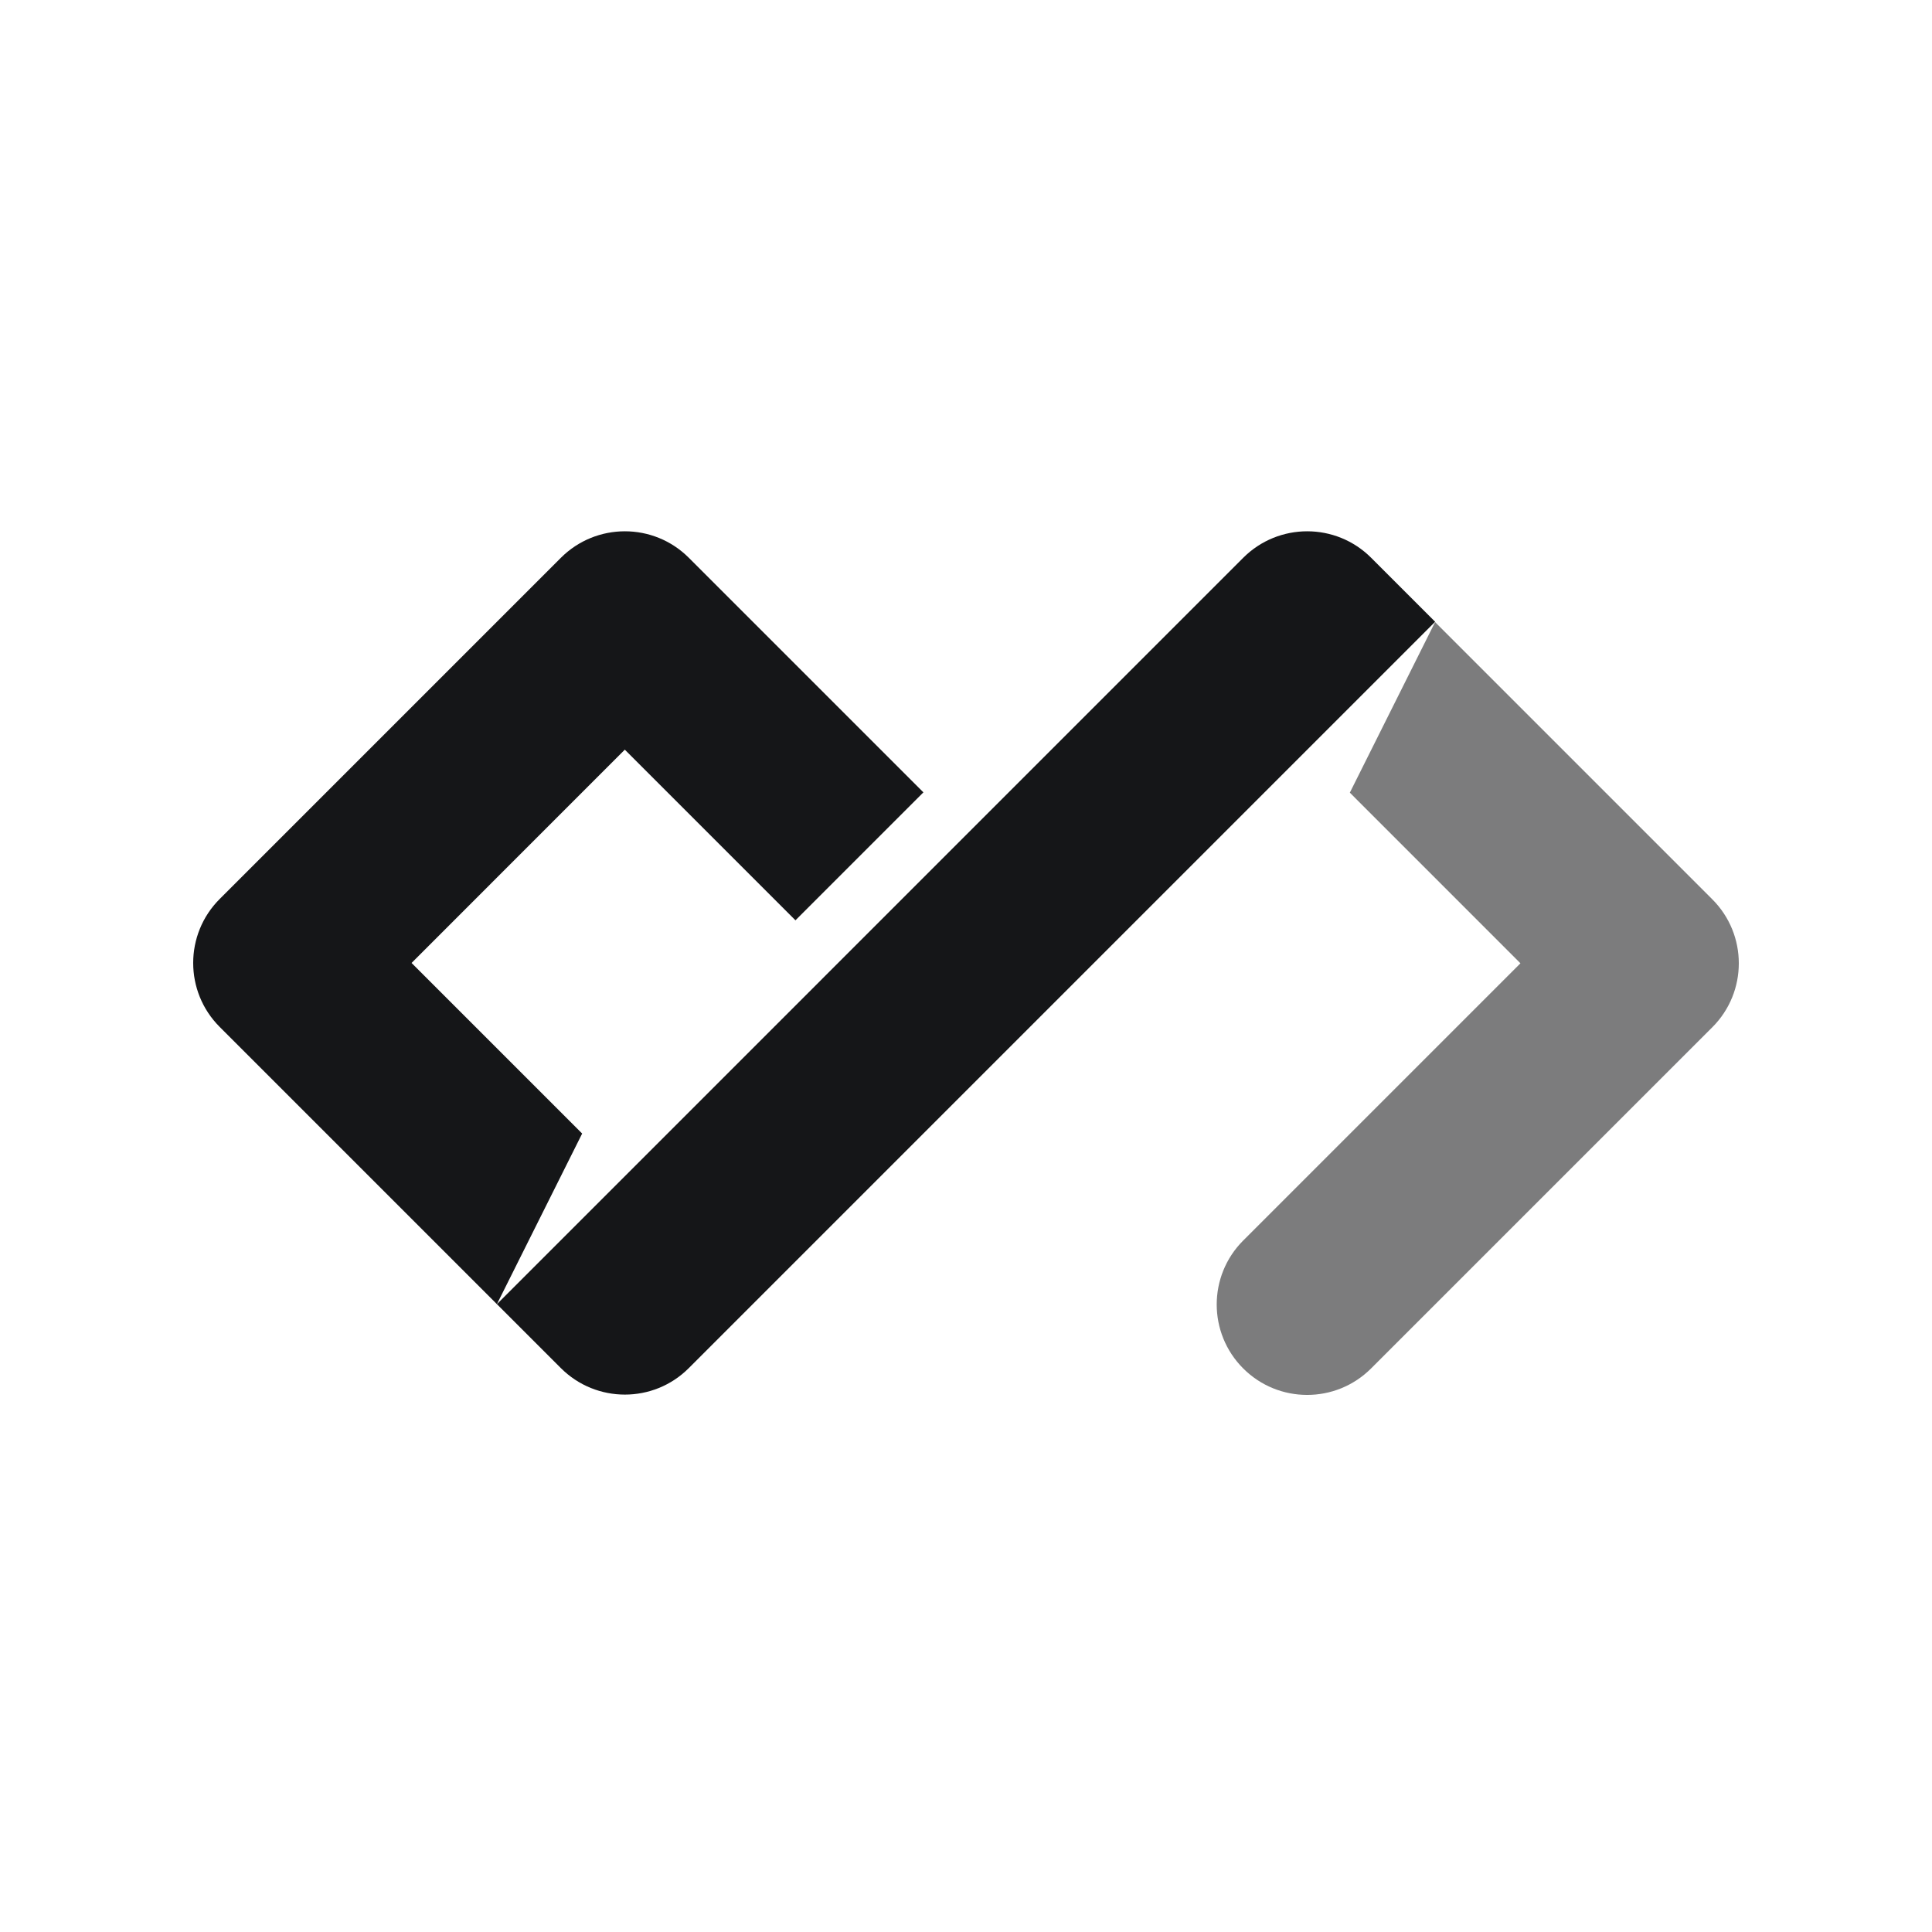
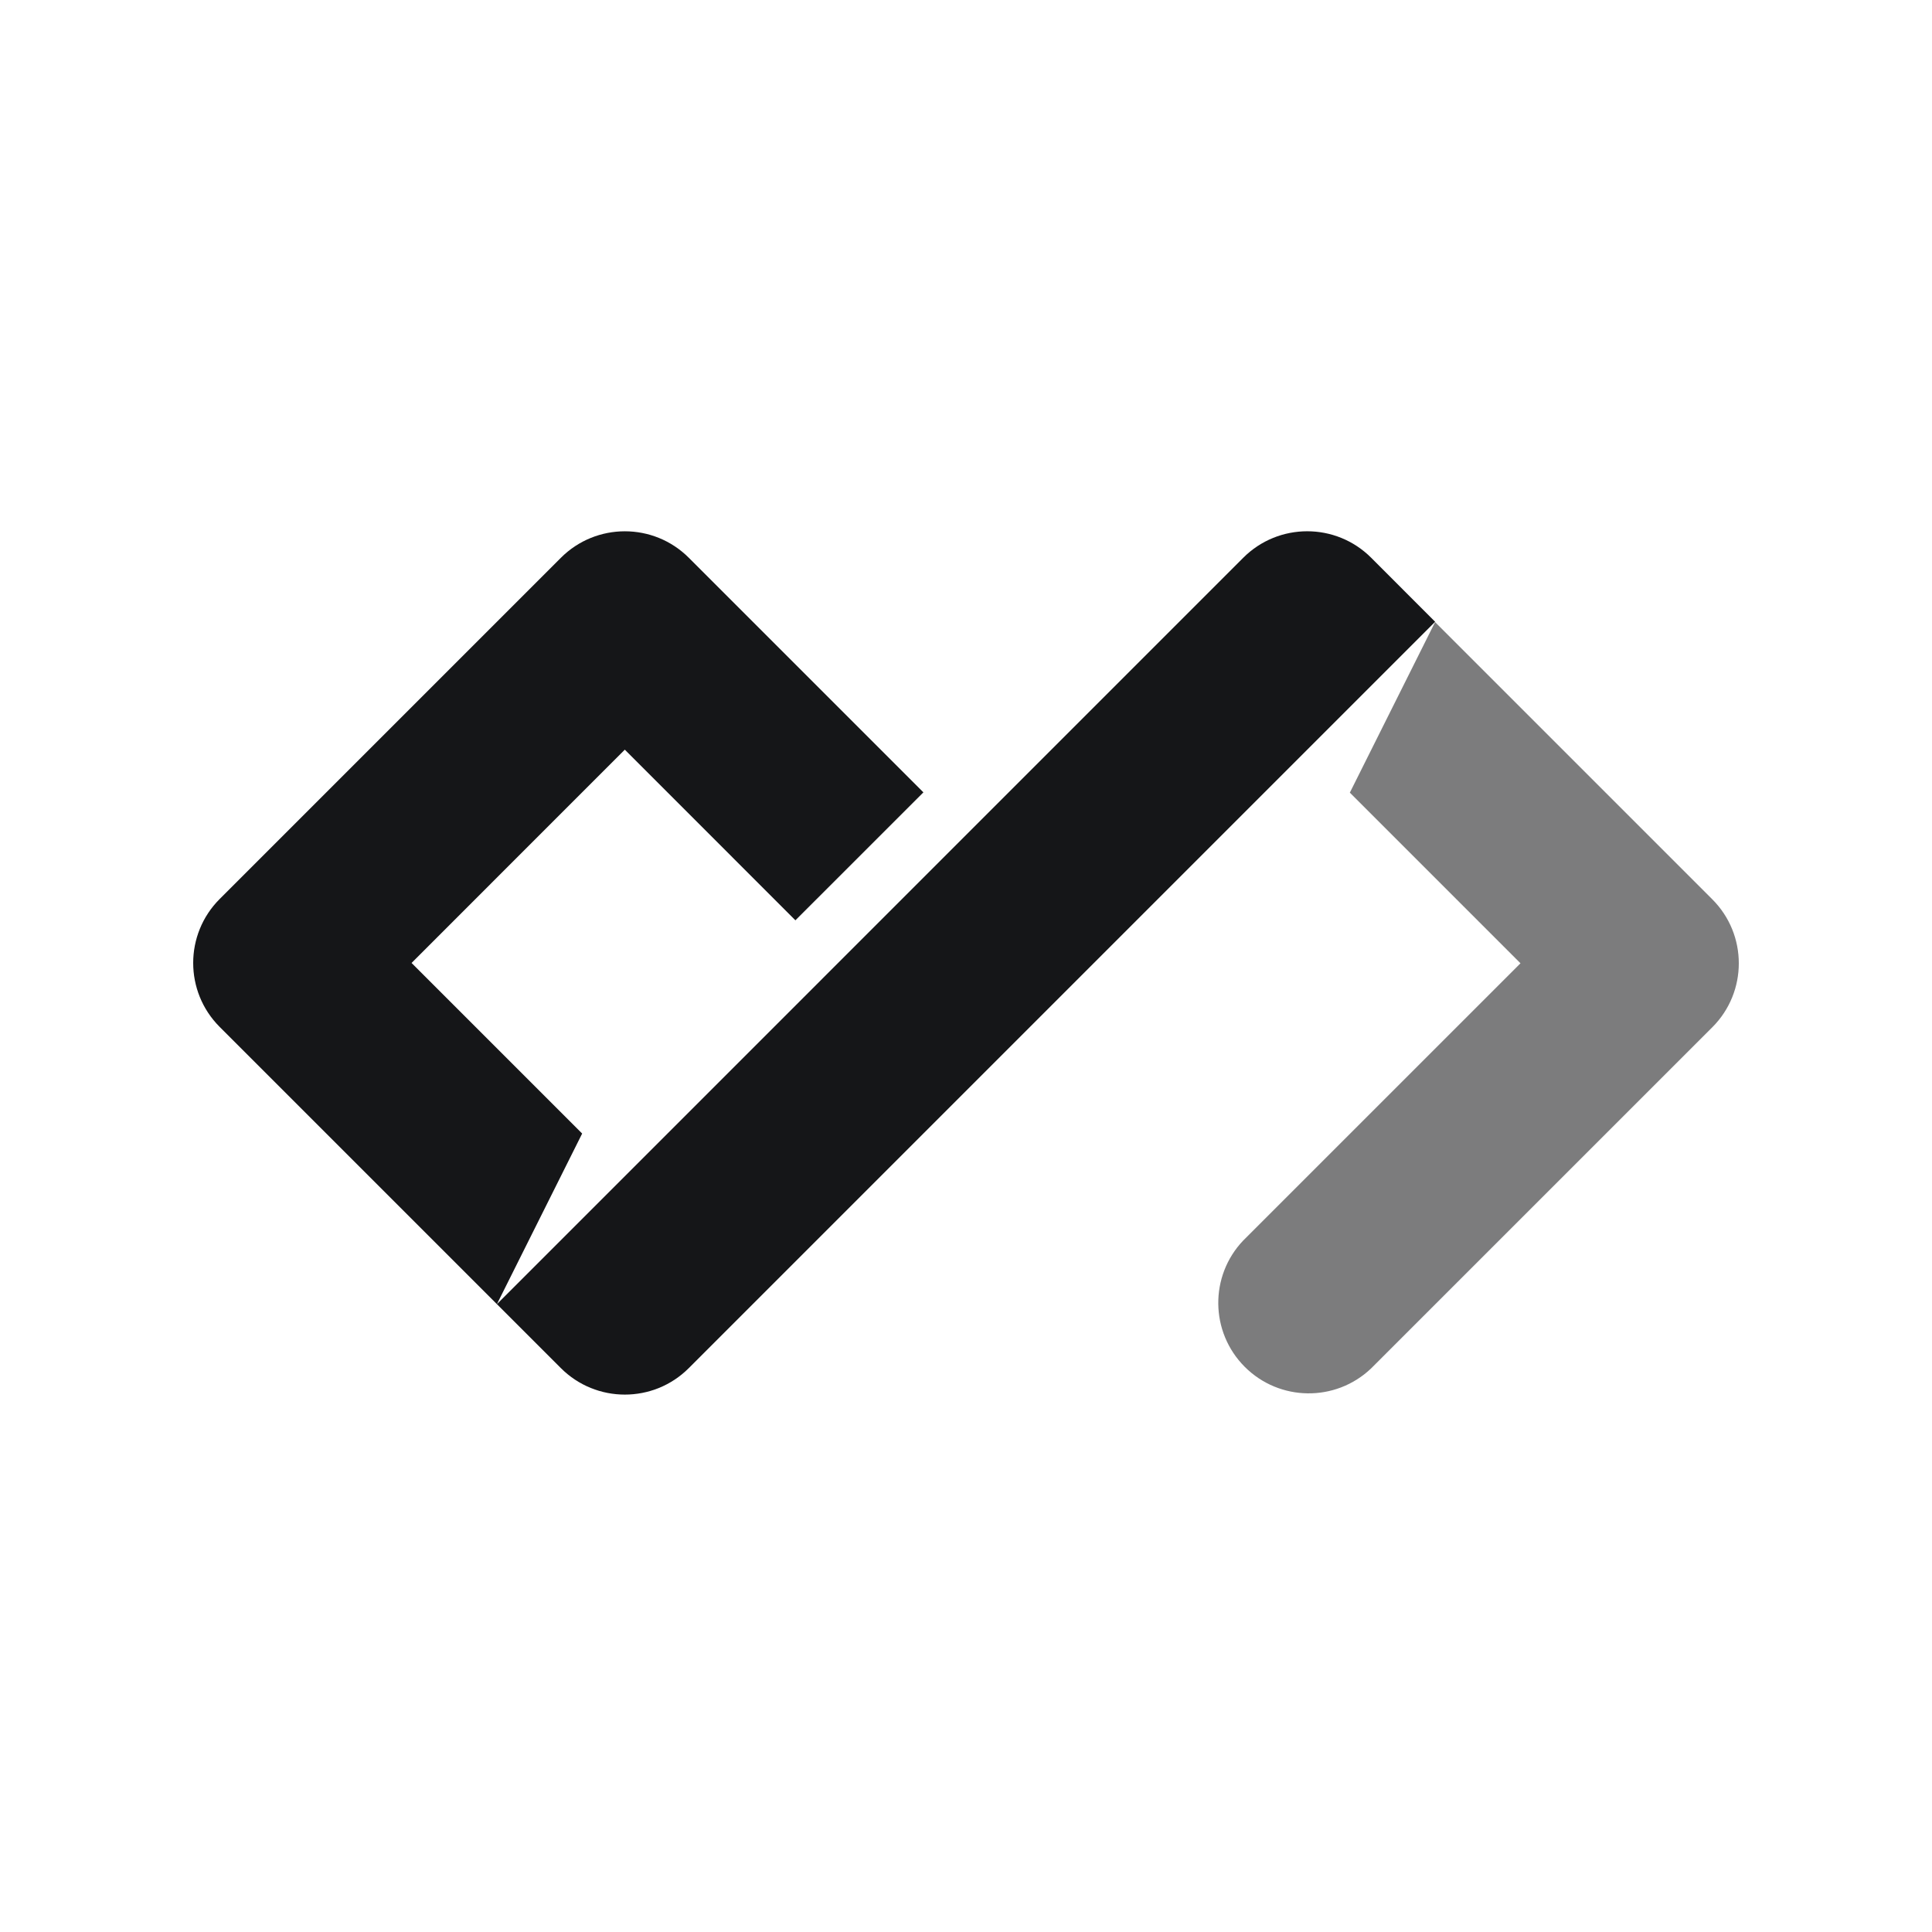
- <svg xmlns="http://www.w3.org/2000/svg" width="40px" height="40px" viewBox="0 0 40 40" version="1.1">
-   <g id="Logo/Dark" stroke="none" stroke-width="1" fill="none" fill-rule="evenodd">
-     <g id="Icon" transform="translate(4, 11)" fill="#151618">
-       <g id="Secound" opacity="0.56" transform="translate(21, 0.93)">
-         <path d="M6.479,8.014 L2.947,4.481 L4.712,0.95 L10.452,6.69 C11.183,7.421 11.183,8.607 10.452,9.338 L3.387,16.402 C2.656,17.133 1.47,17.133 0.739,16.402 C0.008,15.671 0.008,14.485 0.739,13.754 L6.479,8.014 Z" id="Combined-Shape" />
-       </g>
-       <path d="M21.74,0.548 C22.472,-0.183 23.658,-0.183 24.389,0.549 L25.713,1.873 L10.261,17.325 C9.53,18.057 8.344,18.056 7.612,17.325 L6.288,16.001 L21.74,0.548 Z M15.118,5.405 L12.469,8.054 L8.936,4.521 L4.521,8.937 L8.053,12.469 L6.288,16.001 L0.548,10.261 C-0.183,9.53 -0.183,8.344 0.548,7.613 L7.612,0.549 C8.344,-0.183 9.53,-0.183 10.261,0.548 L15.118,5.405 Z" id="Main" />
-     </g>
+ <svg xmlns="http://www.w3.org/2000/svg" width="40" height="40">
+   <g fill="#151618" fill-rule="evenodd">
+     <path d="m31.48 19.944-3.533-3.533 1.765-3.531 5.74 5.74a1.873 1.873 0 0 1 0 2.648l-7.065 7.064a1.873 1.873 0 0 1-2.648-2.648z" opacity=".56" />
+     <path d="M25.74 11.548a1.873 1.873 0 0 1 2.649 0l1.324 1.325-15.452 15.452a1.873 1.873 0 0 1-2.649 0l-1.324-1.324zm-6.622 4.857-2.65 2.649-3.532-3.533-4.415 4.416 3.532 3.532-1.765 3.532-5.74-5.74a1.873 1.873 0 0 1 0-2.648l7.064-7.064a1.873 1.873 0 0 1 2.65 0z" />
  </g>
</svg>
